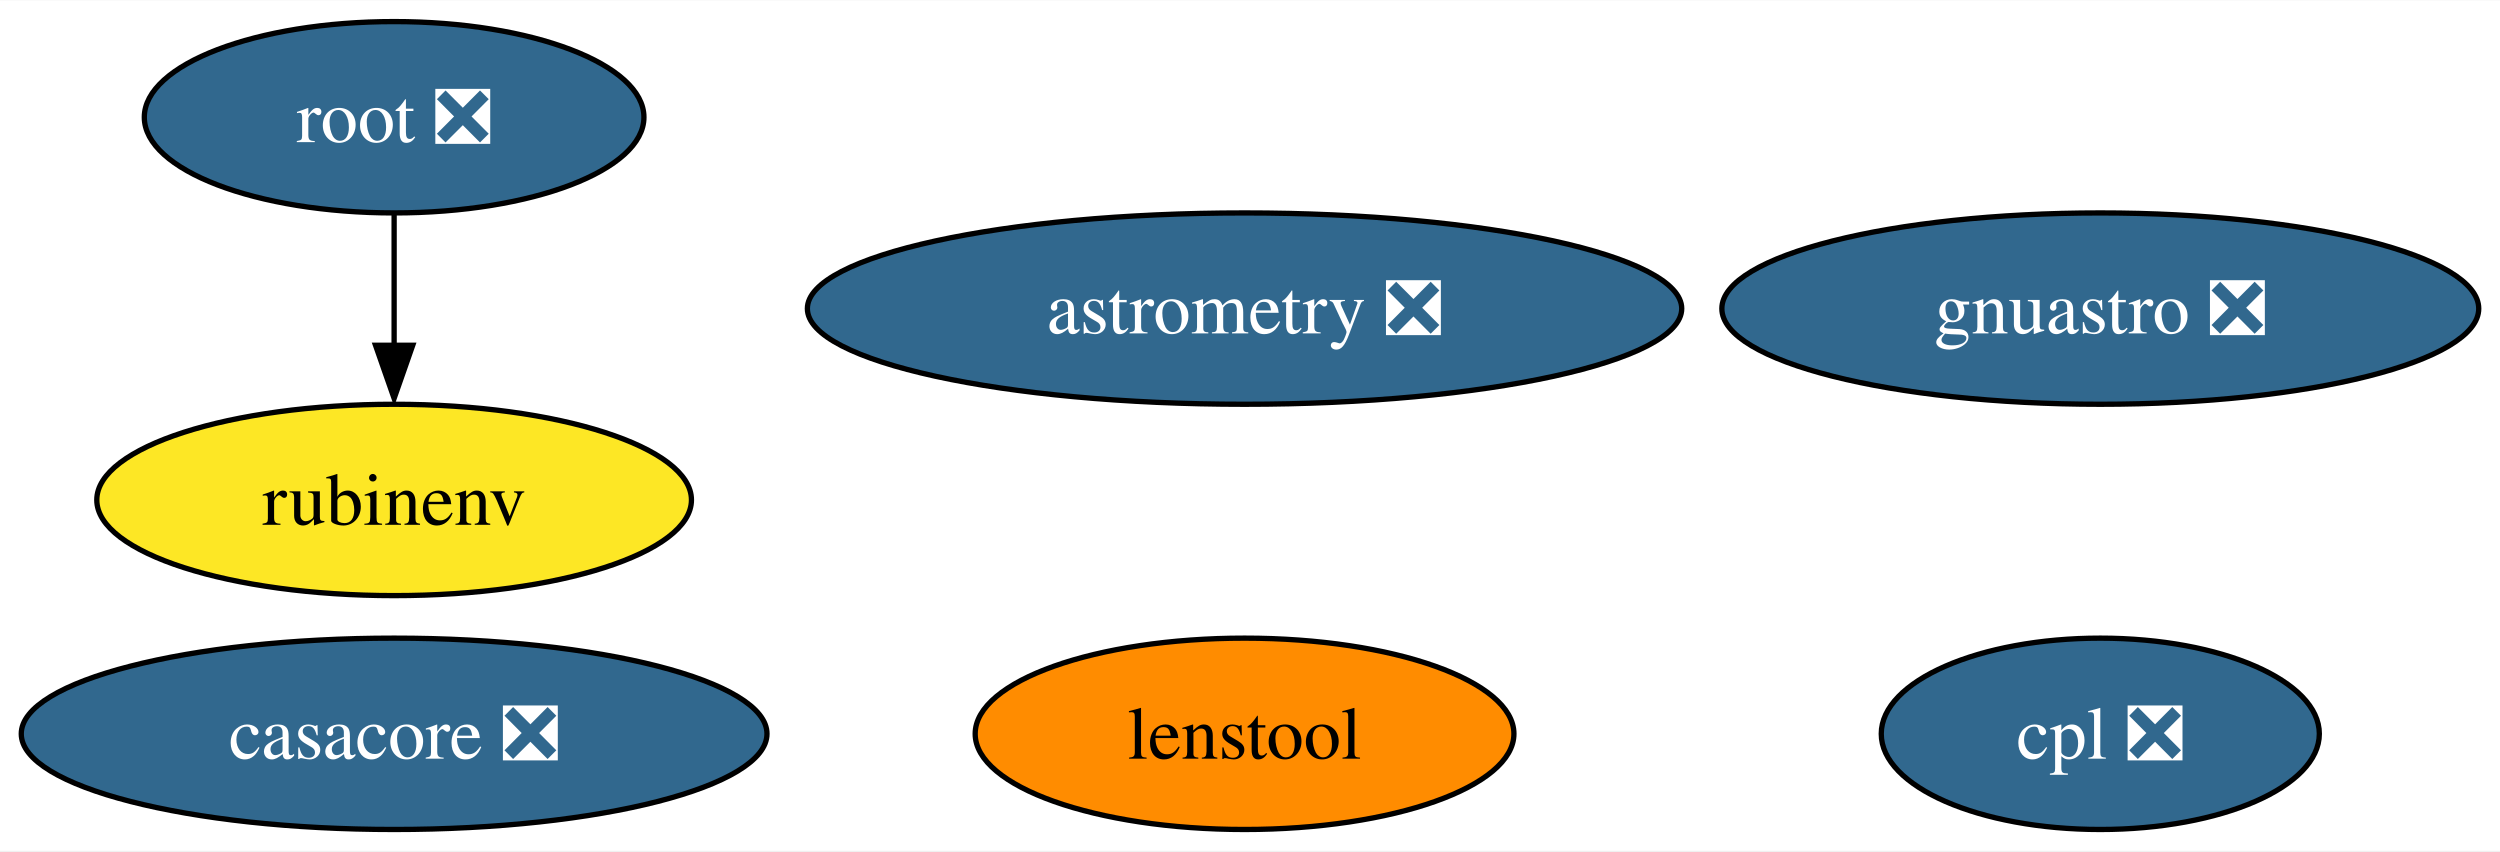
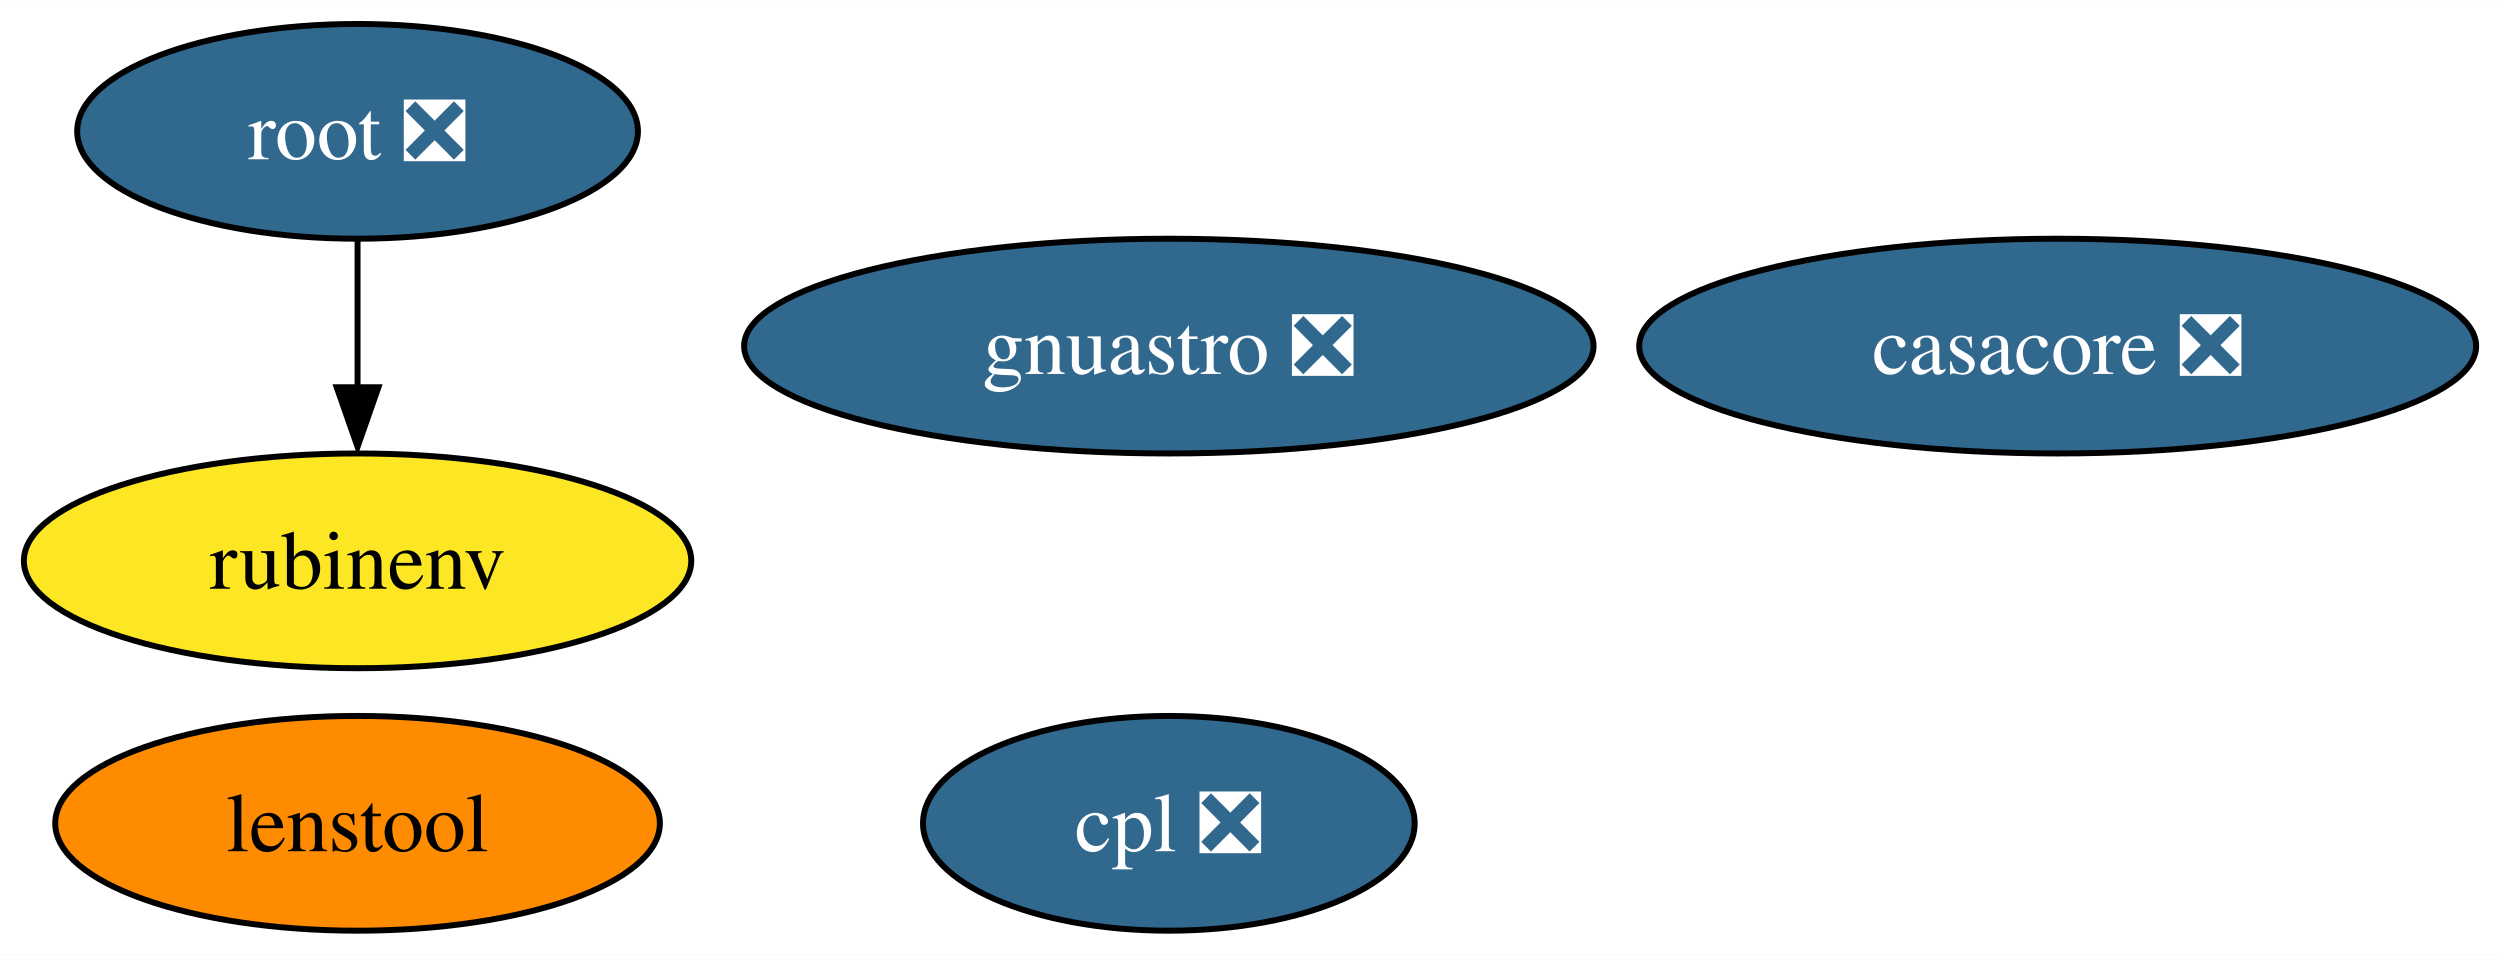
- <svg xmlns="http://www.w3.org/2000/svg" xmlns:xlink="http://www.w3.org/1999/xlink" width="470pt" height="160pt" viewBox="0.00 0.00 470.35 160.00">
+ <svg xmlns="http://www.w3.org/2000/svg" xmlns:xlink="http://www.w3.org/1999/xlink" width="419pt" height="160pt" viewBox="0.00 0.00 419.09 160.00">
  <g id="graph0" class="graph" transform="scale(1 1) rotate(0) translate(4 156)">
-     <polygon fill="white" stroke="none" points="-4,4 -4,-156 466.35,-156 466.35,4 -4,4" />
+     <polygon fill="white" stroke="none" points="-4,4 -4,-156 415.09,-156 415.09,4 -4,4" />
    <g id="node1" class="node">
      <g id="a_node1">
        <a xlink:href="https://github.com/conda-forge/casacore-feedstock/pull/78" xlink:title="casacore ❎">
-           <ellipse fill="#31688e" stroke="black" cx="70.15" cy="-18" rx="70.15" ry="18" />
-           <text text-anchor="middle" x="70.15" y="-13.32" font-family="Times,serif" font-size="14.00" fill="white">casacore ❎</text>
+           <ellipse fill="#31688e" stroke="black" cx="340.94" cy="-98" rx="70.15" ry="18" />
+           <text text-anchor="middle" x="340.94" y="-93.33" font-family="Times,serif" font-size="14.00" fill="white">casacore ❎</text>
        </a>
      </g>
    </g>
    <g id="node2" class="node">
      <g id="a_node2">
        <a xlink:href="https://github.com/conda-forge/root-feedstock/pull/193" xlink:title="root ❎">
-           <ellipse fill="#31688e" stroke="black" cx="70.15" cy="-134" rx="47" ry="18" />
-           <text text-anchor="middle" x="70.15" y="-129.32" font-family="Times,serif" font-size="14.00" fill="white">root ❎</text>
+           <ellipse fill="#31688e" stroke="black" cx="55.94" cy="-134" rx="47" ry="18" />
+           <text text-anchor="middle" x="55.94" y="-129.32" font-family="Times,serif" font-size="14.00" fill="white">root ❎</text>
+         </a>
+       </g>
+     </g>
+     <g id="node4" class="node">
+       <g id="a_node4">
+         <a xlink:href="https://github.com/conda-forge/rubinenv-feedstock" xlink:title="rubinenv">
+           <ellipse fill="#fde725" stroke="black" cx="55.94" cy="-62" rx="55.94" ry="18" />
+           <text text-anchor="middle" x="55.94" y="-57.33" font-family="Times,serif" font-size="14.00">rubinenv</text>
+         </a>
+       </g>
+     </g>
+     <g id="edge1" class="edge">
+       <path fill="none" stroke="black" d="M55.94,-115.7C55.94,-108.24 55.94,-99.32 55.94,-90.97" />
+       <polygon fill="black" stroke="black" points="59.44,-91.1 55.94,-81.1 52.44,-91.1 59.44,-91.1" />
+     </g>
+     <g id="node3" class="node">
+       <g id="a_node3">
+         <a xlink:href="https://github.com/conda-forge/gnuastro-feedstock/pull/31" xlink:title="gnuastro ❎">
+           <ellipse fill="#31688e" stroke="black" cx="191.94" cy="-98" rx="71.2" ry="18" />
+           <text text-anchor="middle" x="191.94" y="-93.33" font-family="Times,serif" font-size="14.00" fill="white">gnuastro ❎</text>
        </a>
      </g>
    </g>
    <g id="node5" class="node">
      <g id="a_node5">
-         <a xlink:href="https://github.com/conda-forge/rubinenv-feedstock" xlink:title="rubinenv">
-           <ellipse fill="#fde725" stroke="black" cx="70.15" cy="-62" rx="55.94" ry="18" />
-           <text text-anchor="middle" x="70.15" y="-57.33" font-family="Times,serif" font-size="14.00">rubinenv</text>
-         </a>
-       </g>
-     </g>
-     <g id="edge1" class="edge">
-       <path fill="none" stroke="black" d="M70.15,-115.7C70.15,-108.24 70.15,-99.32 70.15,-90.97" />
-       <polygon fill="black" stroke="black" points="73.65,-91.1 70.15,-81.1 66.65,-91.1 73.65,-91.1" />
-     </g>
-     <g id="node3" class="node">
-       <g id="a_node3">
-         <a xlink:href="https://github.com/conda-forge/astrometry-feedstock/pull/39" xlink:title="astrometry ❎">
-           <ellipse fill="#31688e" stroke="black" cx="230.15" cy="-98" rx="82.25" ry="18" />
-           <text text-anchor="middle" x="230.15" y="-93.33" font-family="Times,serif" font-size="14.00" fill="white">astrometry ❎</text>
-         </a>
-       </g>
-     </g>
-     <g id="node4" class="node">
-       <g id="a_node4">
-         <a xlink:href="https://github.com/conda-forge/gnuastro-feedstock/pull/31" xlink:title="gnuastro ❎">
-           <ellipse fill="#31688e" stroke="black" cx="391.15" cy="-98" rx="71.2" ry="18" />
-           <text text-anchor="middle" x="391.15" y="-93.33" font-family="Times,serif" font-size="14.00" fill="white">gnuastro ❎</text>
+         <a xlink:href="https://github.com/conda-forge/cpl-feedstock/pull/13" xlink:title="cpl ❎">
+           <ellipse fill="#31688e" stroke="black" cx="191.94" cy="-18" rx="41.21" ry="18" />
+           <text text-anchor="middle" x="191.94" y="-13.32" font-family="Times,serif" font-size="14.00" fill="white">cpl ❎</text>
        </a>
      </g>
    </g>
    <g id="node6" class="node">
      <g id="a_node6">
-         <a xlink:href="https://github.com/conda-forge/cpl-feedstock/pull/13" xlink:title="cpl ❎">
-           <ellipse fill="#31688e" stroke="black" cx="391.15" cy="-18" rx="41.21" ry="18" />
-           <text text-anchor="middle" x="391.15" y="-13.32" font-family="Times,serif" font-size="14.00" fill="white">cpl ❎</text>
-         </a>
-       </g>
-     </g>
-     <g id="node7" class="node">
-       <g id="a_node7">
        <a xlink:href="https://github.com/conda-forge/lenstool-feedstock" xlink:title="lenstool">
-           <ellipse fill="#ff8c00" stroke="black" cx="230.15" cy="-18" rx="50.68" ry="18" />
-           <text text-anchor="middle" x="230.15" y="-13.32" font-family="Times,serif" font-size="14.00">lenstool</text>
+           <ellipse fill="#ff8c00" stroke="black" cx="55.94" cy="-18" rx="50.68" ry="18" />
+           <text text-anchor="middle" x="55.94" y="-13.32" font-family="Times,serif" font-size="14.00">lenstool</text>
        </a>
      </g>
    </g>
  </g>
</svg>
